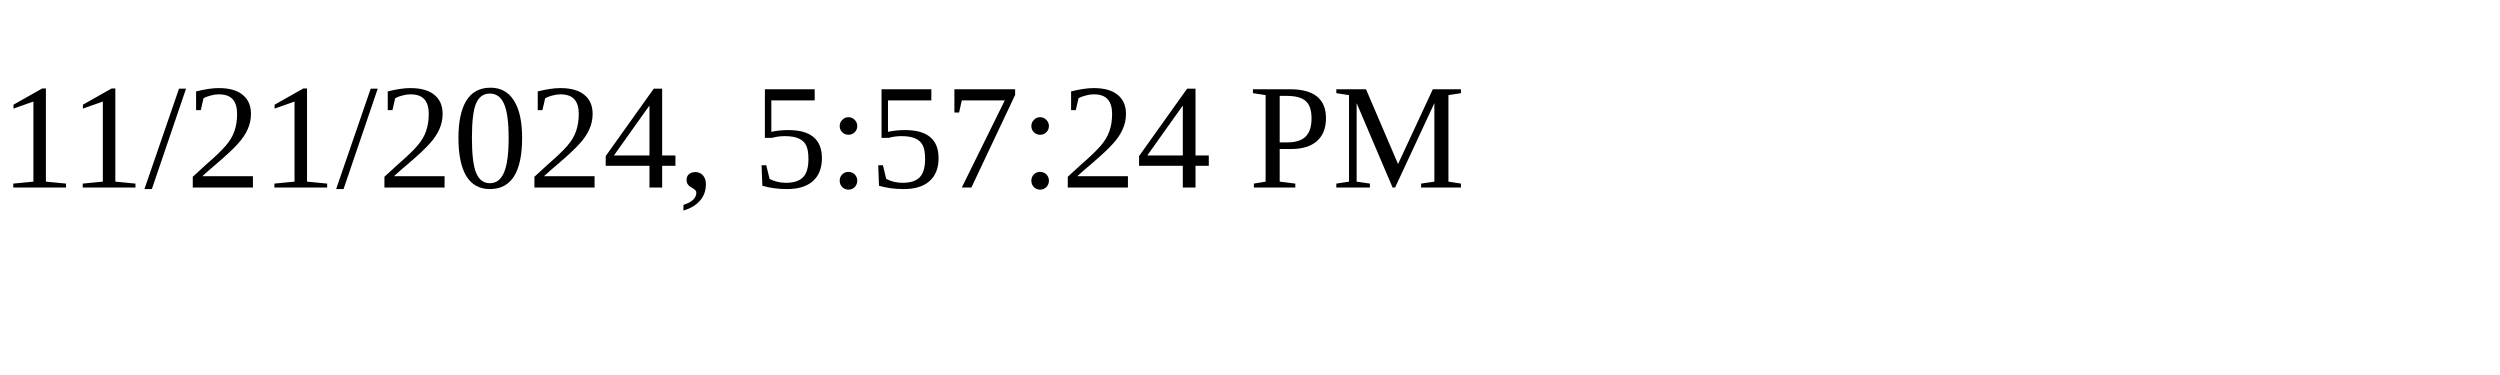
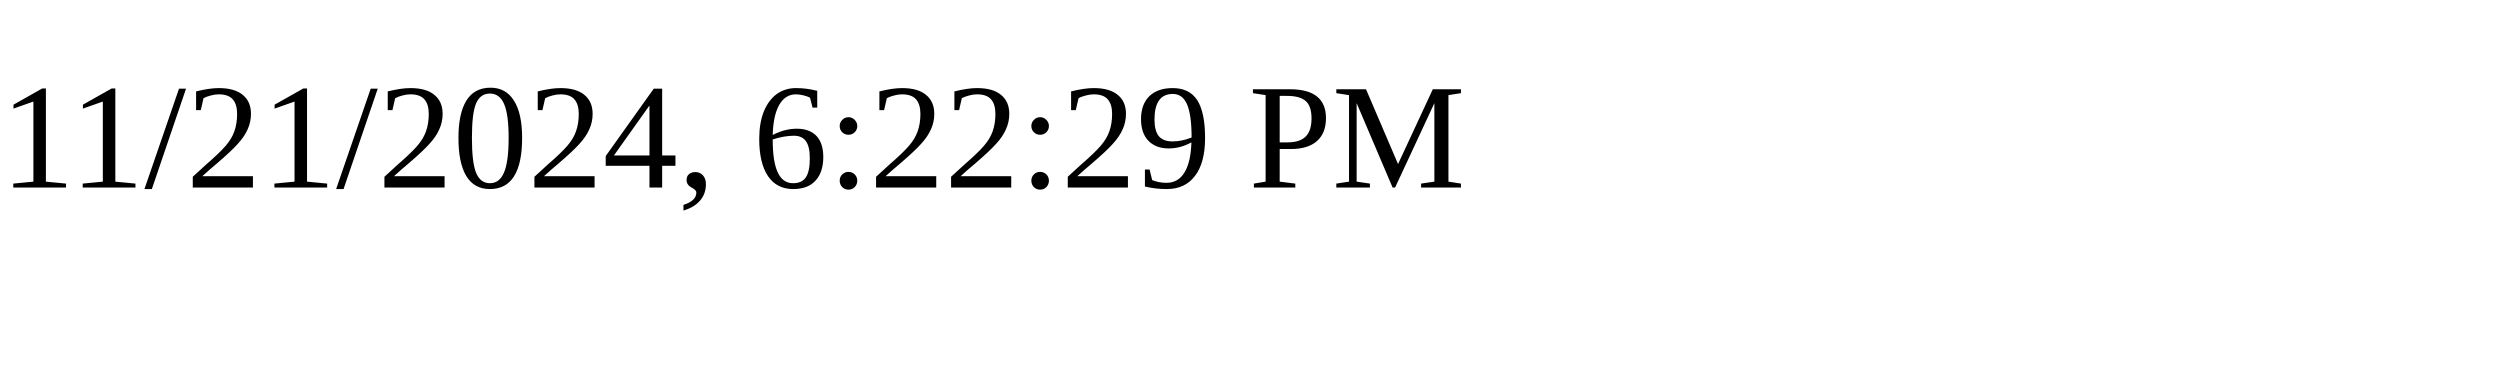
<svg xmlns="http://www.w3.org/2000/svg" height="30" width="200">
-   <text x="0" y="15">11/21/2024, 5:57:24 PM</text>
+   <text x="0" y="15">11/21/2024, 6:22:29 PM</text>
</svg>
